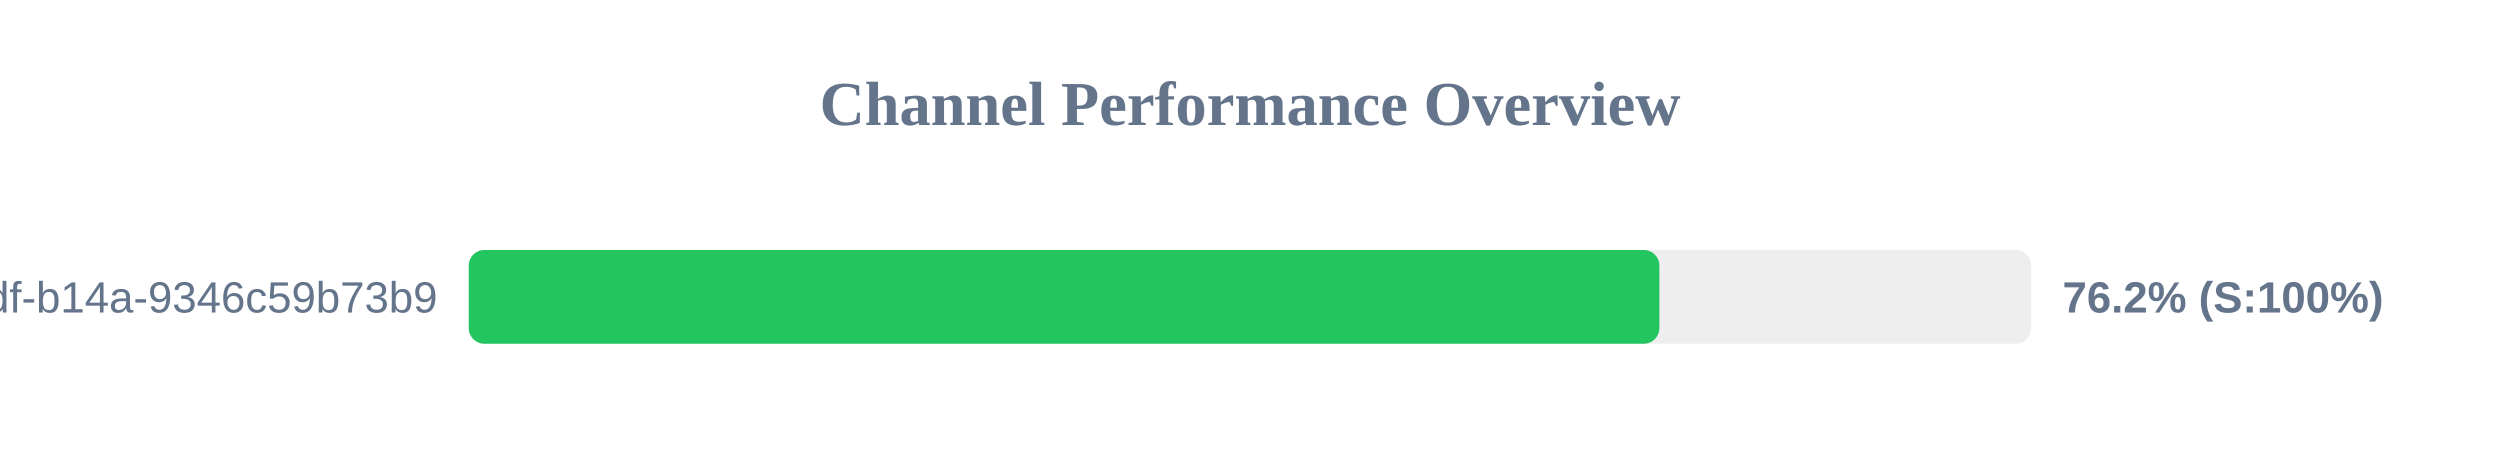
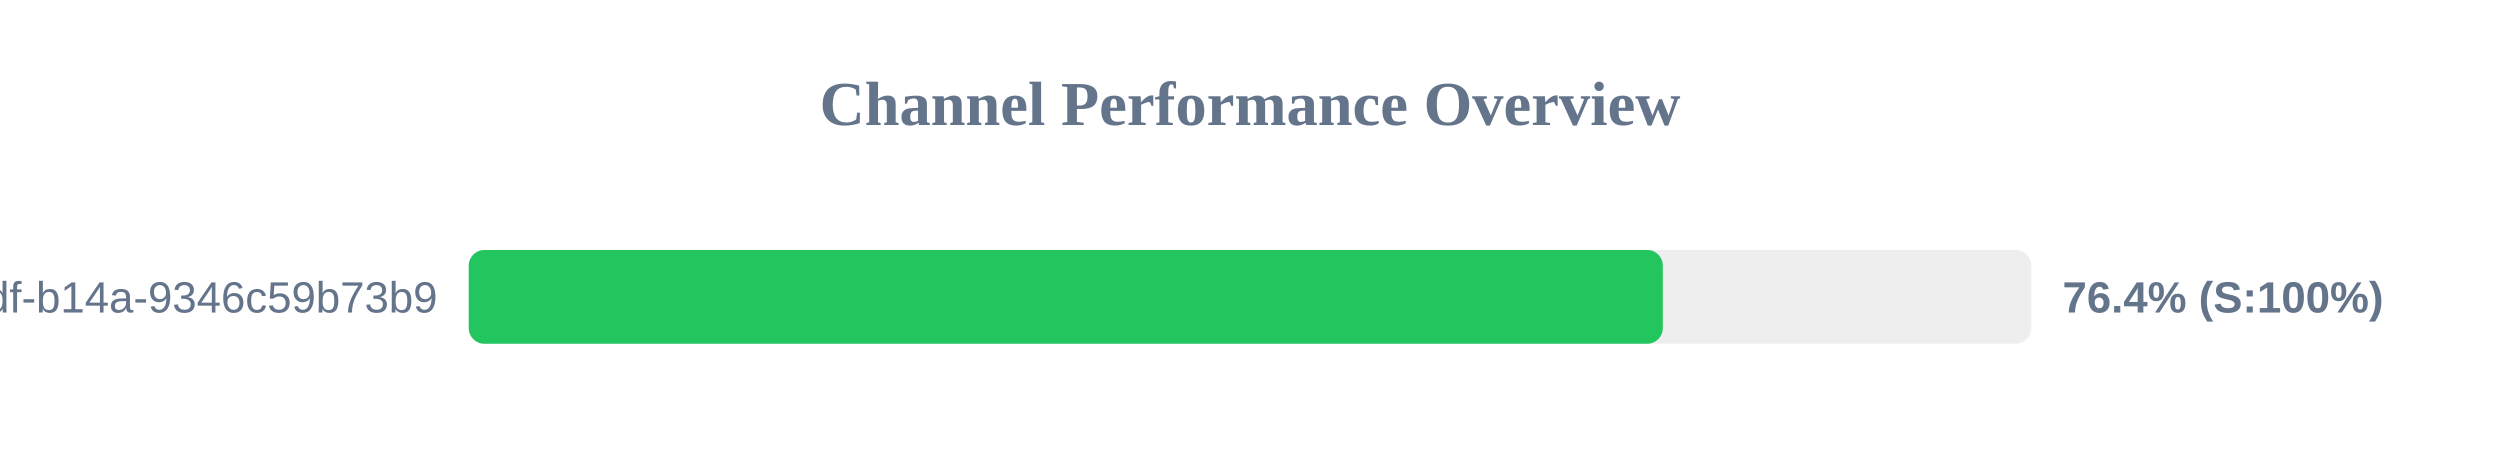
<svg xmlns="http://www.w3.org/2000/svg" width="800" height="150" version="1.1">
  <style>
        .row { font: 14px Arial; fill: #64748b; }
        .score { font: bold 14px Arial; fill: #64748b; }
    </style>
  <text x="400" y="40" text-anchor="middle" font-size="20px" font-weight="bold" fill="#64748b">Channel Performance Overview</text>
  <rect x="150" y="80" width="500" height="30" fill="#eee" rx="5" />
-   <rect x="150" y="80" width="381.0" height="30" fill="#22c55e" rx="5" />
+   <rect x="150" y="80" width="382.1" height="30" fill="#22c55e" rx="5" />
  <text x="140" y="100" text-anchor="end" class="row">?uuid=55ca7a9e-cf90-49df-b14a-9346c59b73b9</text>
-   <text x="660" y="100" text-anchor="start" class="score">76.2% (S:100%)</text>
+   <text x="660" y="100" text-anchor="start" class="score">76.4% (S:100%)</text>
</svg>
